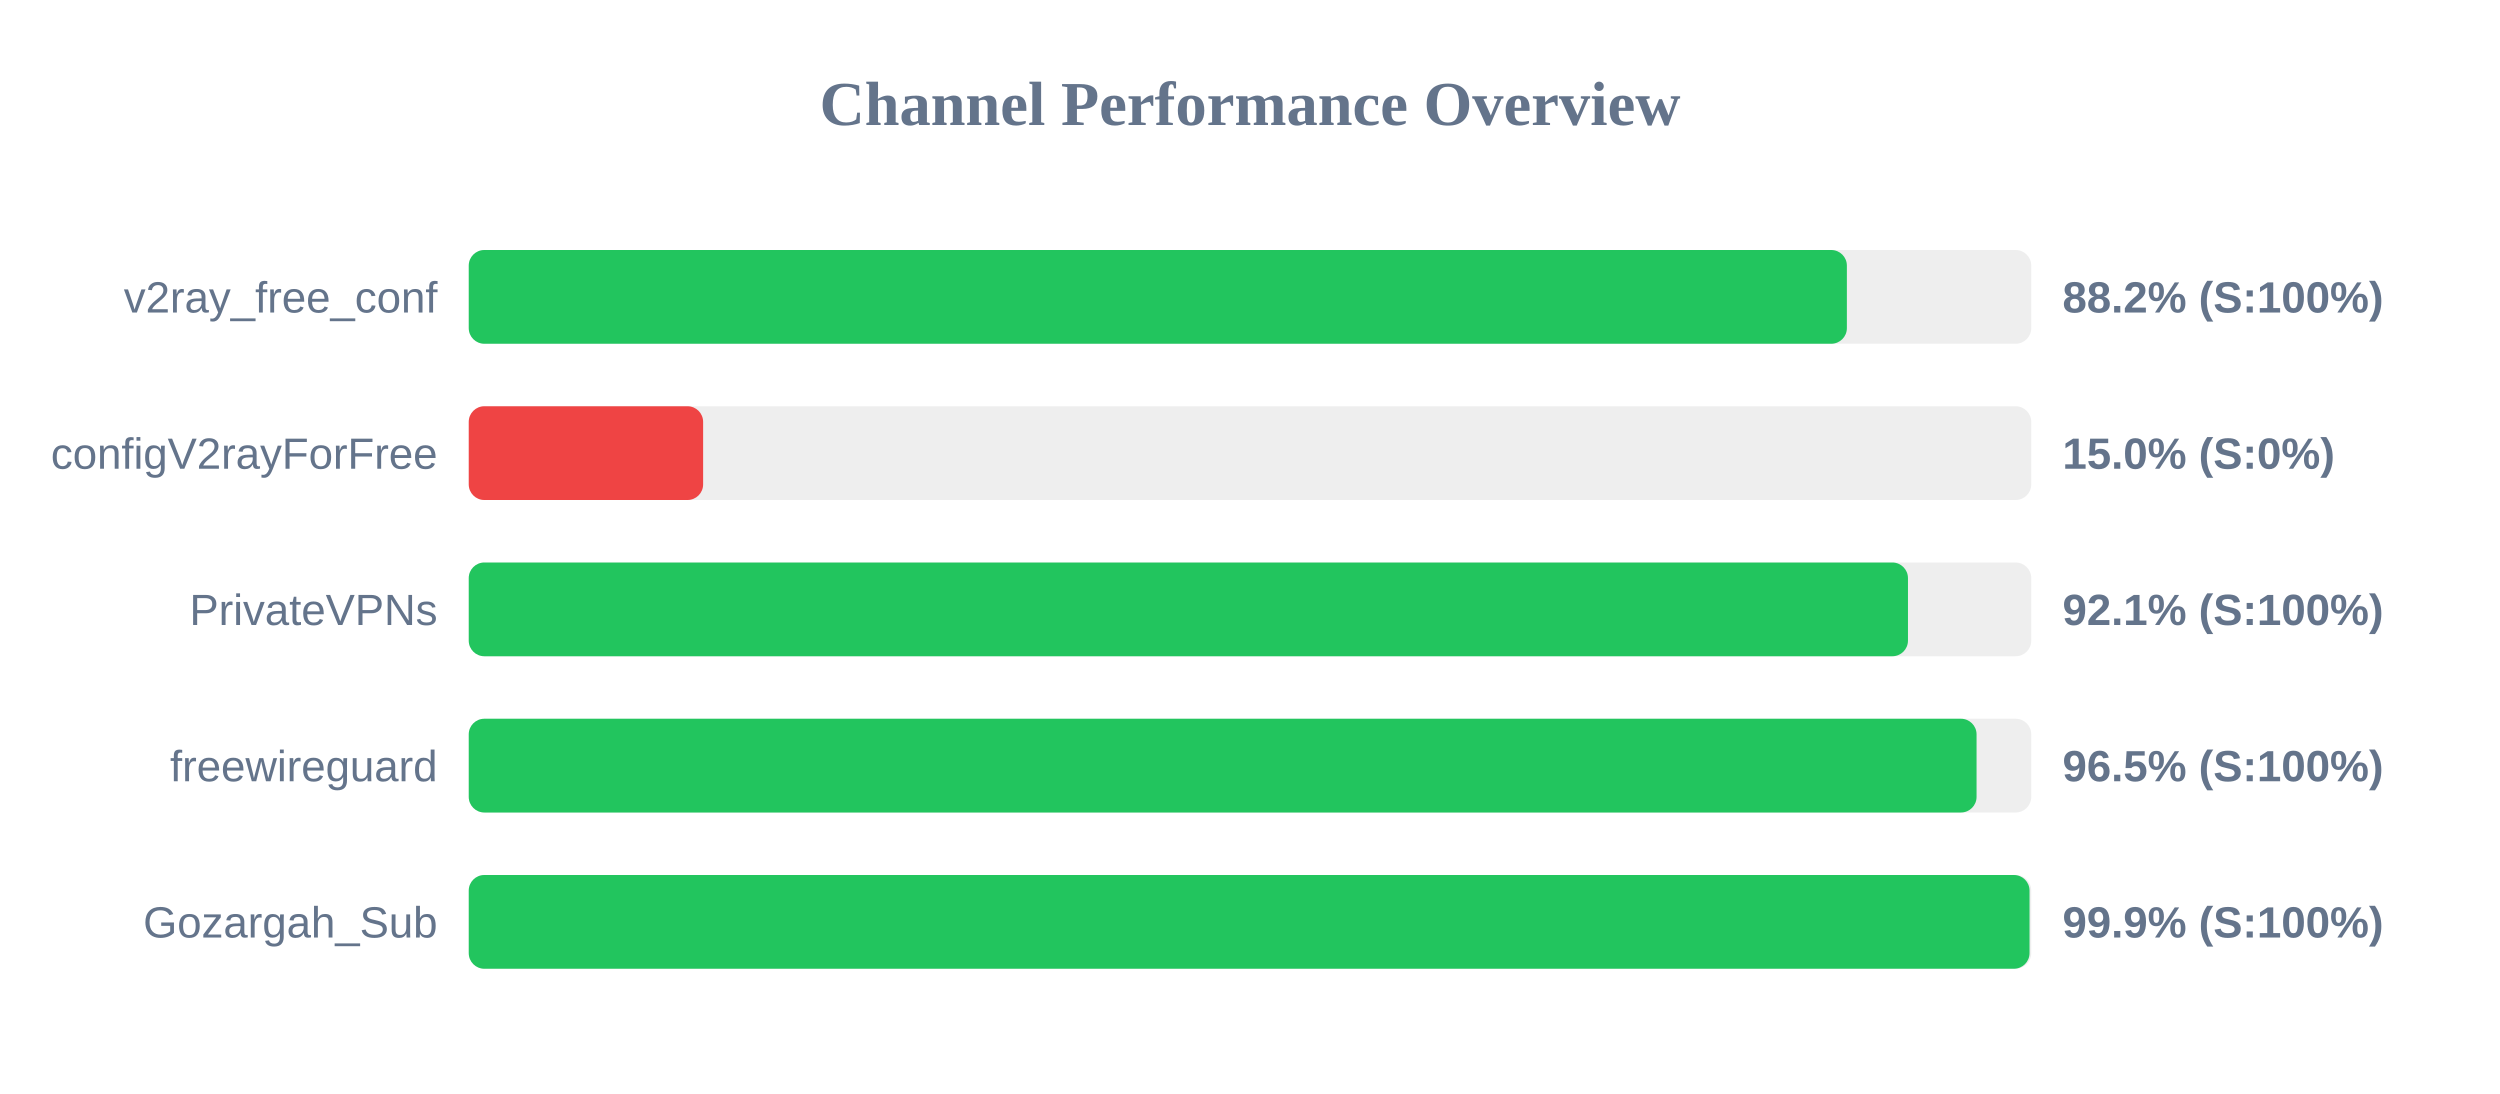
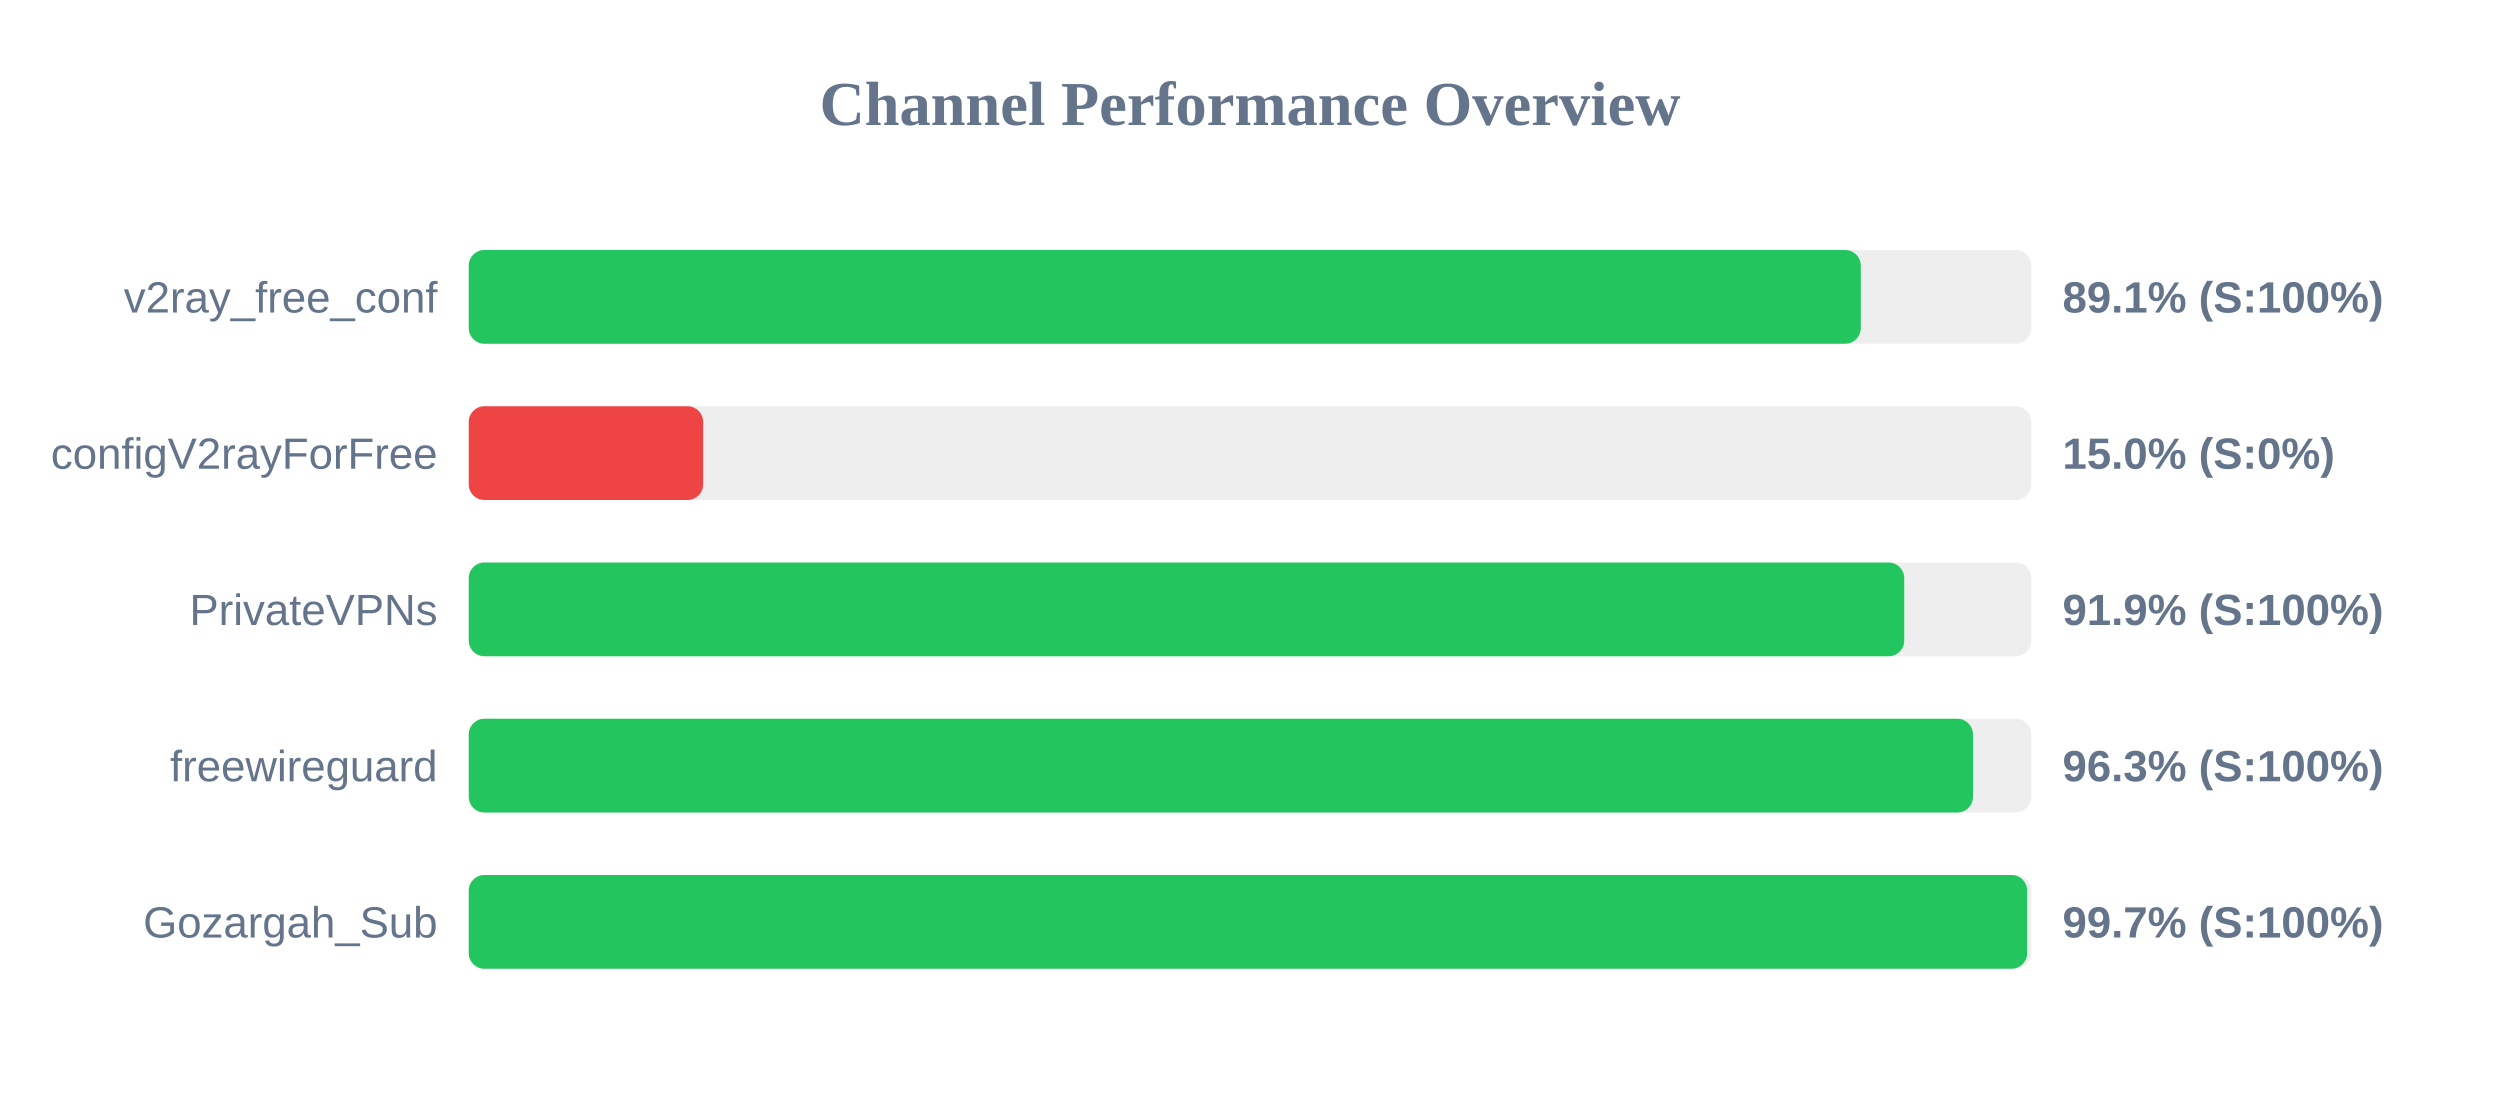
<svg xmlns="http://www.w3.org/2000/svg" width="800" height="350" version="1.1">
  <style>
        .row { font: 14px Arial; fill: #64748b; }
        .score { font: bold 14px Arial; fill: #64748b; }
    </style>
  <text x="400" y="40" text-anchor="middle" font-size="20px" font-weight="bold" fill="#64748b">Channel Performance Overview</text>
  <rect x="150" y="80" width="500" height="30" fill="#eee" rx="5" />
-   <rect x="150" y="80" width="441.0" height="30" fill="#22c55e" rx="5" />
+   <rect x="150" y="80" width="445.45" height="30" fill="#22c55e" rx="5" />
  <text x="140" y="100" text-anchor="end" class="row">v2ray_free_conf</text>
-   <text x="660" y="100" text-anchor="start" class="score">88.2% (S:100%)</text>
+   <text x="660" y="100" text-anchor="start" class="score">89.1% (S:100%)</text>
  <rect x="150" y="130" width="500" height="30" fill="#eee" rx="5" />
  <rect x="150" y="130" width="75.0" height="30" fill="#ef4444" rx="5" />
  <text x="140" y="150" text-anchor="end" class="row">configV2rayForFree</text>
  <text x="660" y="150" text-anchor="start" class="score">15.0% (S:0%)</text>
  <rect x="150" y="180" width="500" height="30" fill="#eee" rx="5" />
-   <rect x="150" y="180" width="460.55" height="30" fill="#22c55e" rx="5" />
+   <rect x="150" y="180" width="459.35" height="30" fill="#22c55e" rx="5" />
  <text x="140" y="200" text-anchor="end" class="row">PrivateVPNs</text>
-   <text x="660" y="200" text-anchor="start" class="score">92.1% (S:100%)</text>
+   <text x="660" y="200" text-anchor="start" class="score">91.9% (S:100%)</text>
  <rect x="150" y="230" width="500" height="30" fill="#eee" rx="5" />
-   <rect x="150" y="230" width="482.5" height="30" fill="#22c55e" rx="5" />
+   <rect x="150" y="230" width="481.35" height="30" fill="#22c55e" rx="5" />
  <text x="140" y="250" text-anchor="end" class="row">freewireguard</text>
-   <text x="660" y="250" text-anchor="start" class="score">96.5% (S:100%)</text>
+   <text x="660" y="250" text-anchor="start" class="score">96.3% (S:100%)</text>
  <rect x="150" y="280" width="500" height="30" fill="#eee" rx="5" />
-   <rect x="150" y="280" width="499.45" height="30" fill="#22c55e" rx="5" />
+   <rect x="150" y="280" width="498.7" height="30" fill="#22c55e" rx="5" />
  <text x="140" y="300" text-anchor="end" class="row">Gozargah_Sub</text>
-   <text x="660" y="300" text-anchor="start" class="score">99.9% (S:100%)</text>
+   <text x="660" y="300" text-anchor="start" class="score">99.7% (S:100%)</text>
</svg>
